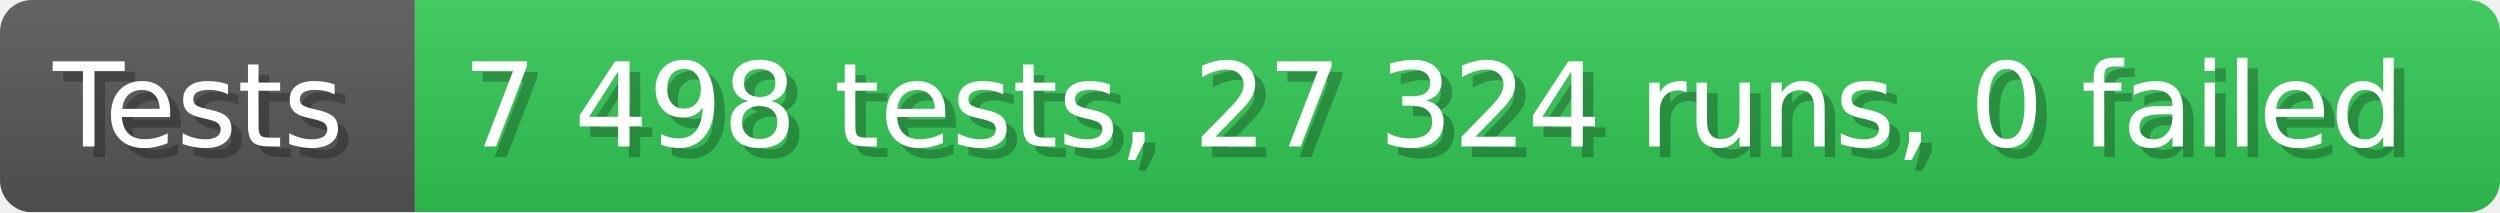
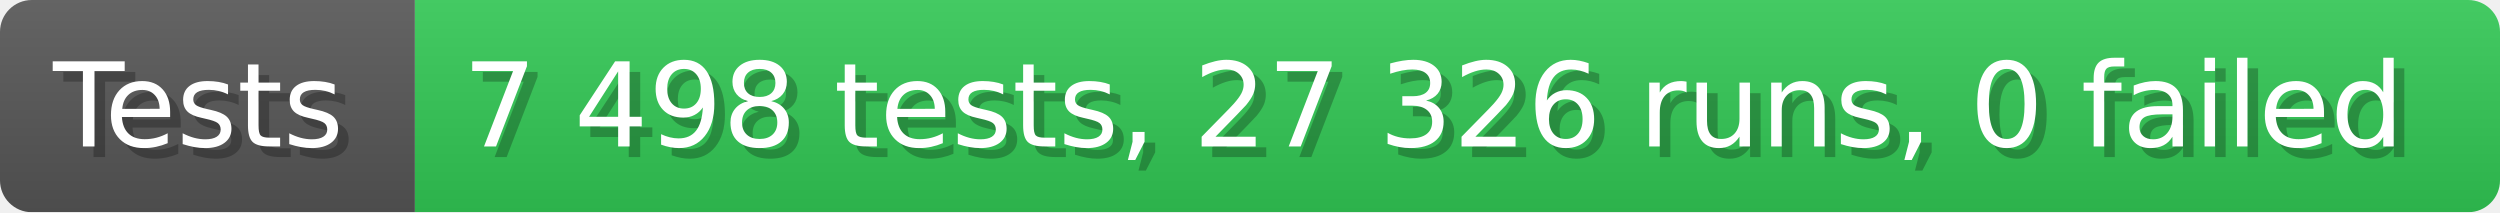
- <svg xmlns="http://www.w3.org/2000/svg" width="235.6" height="20" viewBox="0 0 2356 200" role="img" aria-label="Tests: 7 498 tests, 27 324 runs, 0 failed">
+ <svg xmlns="http://www.w3.org/2000/svg" width="235.6" height="20" viewBox="0 0 2356 200" role="img" aria-label="Tests: 7 498 tests, 27 326 runs, 0 failed">
  <linearGradient id="a" x2="0" y2="100%">
    <stop offset="0" stop-opacity=".1" stop-color="#EEE" />
    <stop offset="1" stop-opacity=".1" />
  </linearGradient>
  <mask id="m">
    <rect width="2356" height="200" rx="30" fill="#FFF" />
  </mask>
  <g mask="url(#m)">
    <rect width="391" height="200" fill="#555" />
    <rect width="1965" height="200" fill="#31c653" x="391" />
    <rect width="2356" height="200" fill="url(#a)" />
  </g>
  <g aria-hidden="true" fill="#fff" text-anchor="start" font-family="Verdana,DejaVu Sans,sans-serif" font-size="110">
    <text x="60" y="148" textLength="291" fill="#000" opacity="0.25">Tests</text>
    <text x="50" y="138" textLength="291">Tests</text>
-     <text x="446" y="148" textLength="1865" fill="#000" opacity="0.25">7 498 tests, 27 324 runs, 0 failed</text>
-     <text x="436" y="138" textLength="1865">7 498 tests, 27 324 runs, 0 failed</text>
+     <text x="446" y="148" textLength="1865" fill="#000" opacity="0.25">7 498 tests, 27 326 runs, 0 failed</text>
+     <text x="436" y="138" textLength="1865">7 498 tests, 27 326 runs, 0 failed</text>
  </g>
</svg>
